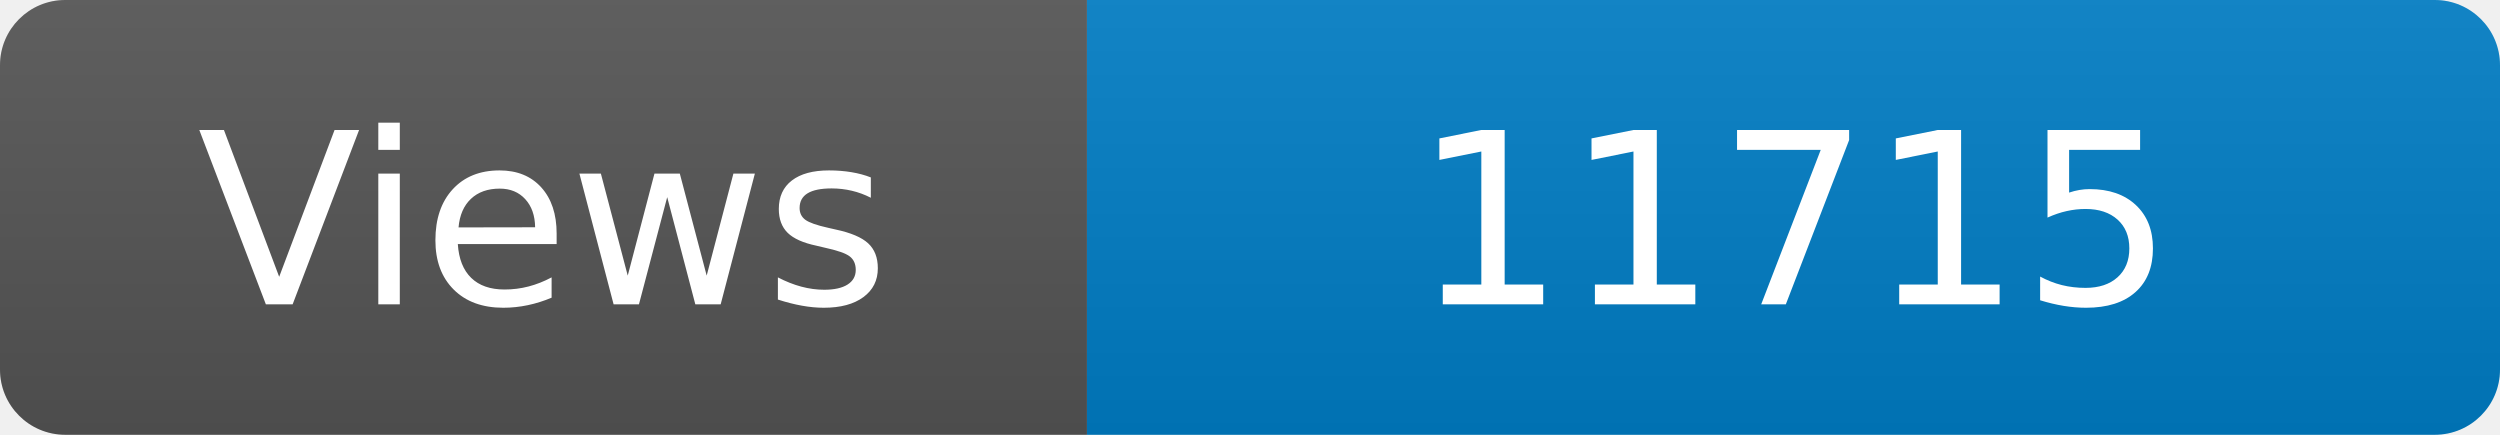
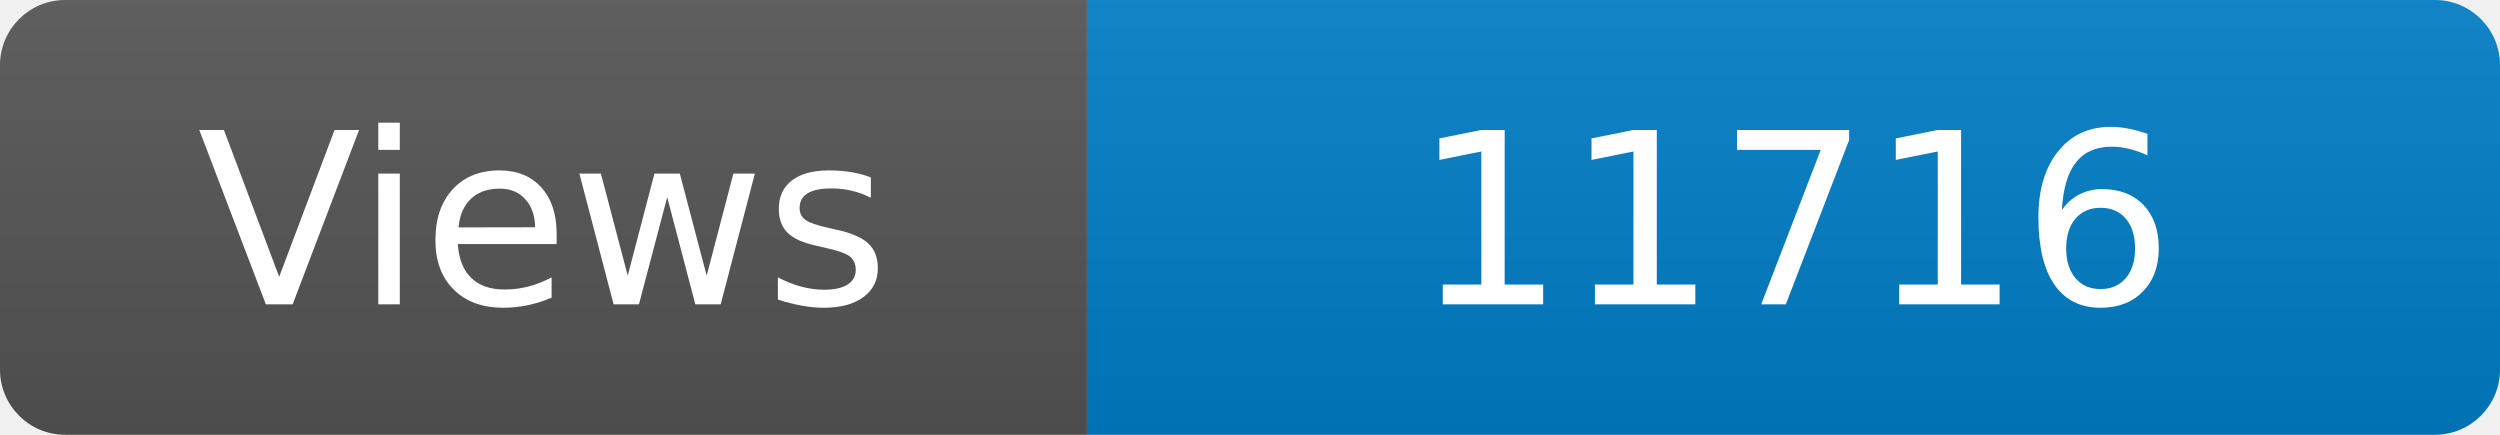
<svg xmlns="http://www.w3.org/2000/svg" width="115" height="20" role="img" aria-label="Maintained?: yes">
  <linearGradient id="s" x2="0" y2="100%">
    <stop offset="0" stop-color="#bbb" stop-opacity=".1" />
    <stop offset="1" stop-opacity=".1" />
  </linearGradient>
  <clipPath id="r">
    <rect width="115" height="20" rx="3" fill="#fff" />
  </clipPath>
  <g clip-path="url(#r)">
    <rect width="50" height="20" fill="#555" />
    <rect x="50" width="160" height="20" fill="#007ec6" />
    <rect width="115" height="20" fill="url(#s)" />
  </g>
  <g fill="#fff" text-anchor="middle" font-family="Verdana,Geneva,DejaVu Sans,sans-serif" font-size="110">
    <text x="250" y="140" transform="scale(.1)" fill="#fff">Views</text>
-     <text x="825" y="140" transform="scale(.1)" fill="#fff">11715</text>
+     <text x="825" y="140" transform="scale(.1)" fill="#fff">11716</text>
  </g>
</svg>
